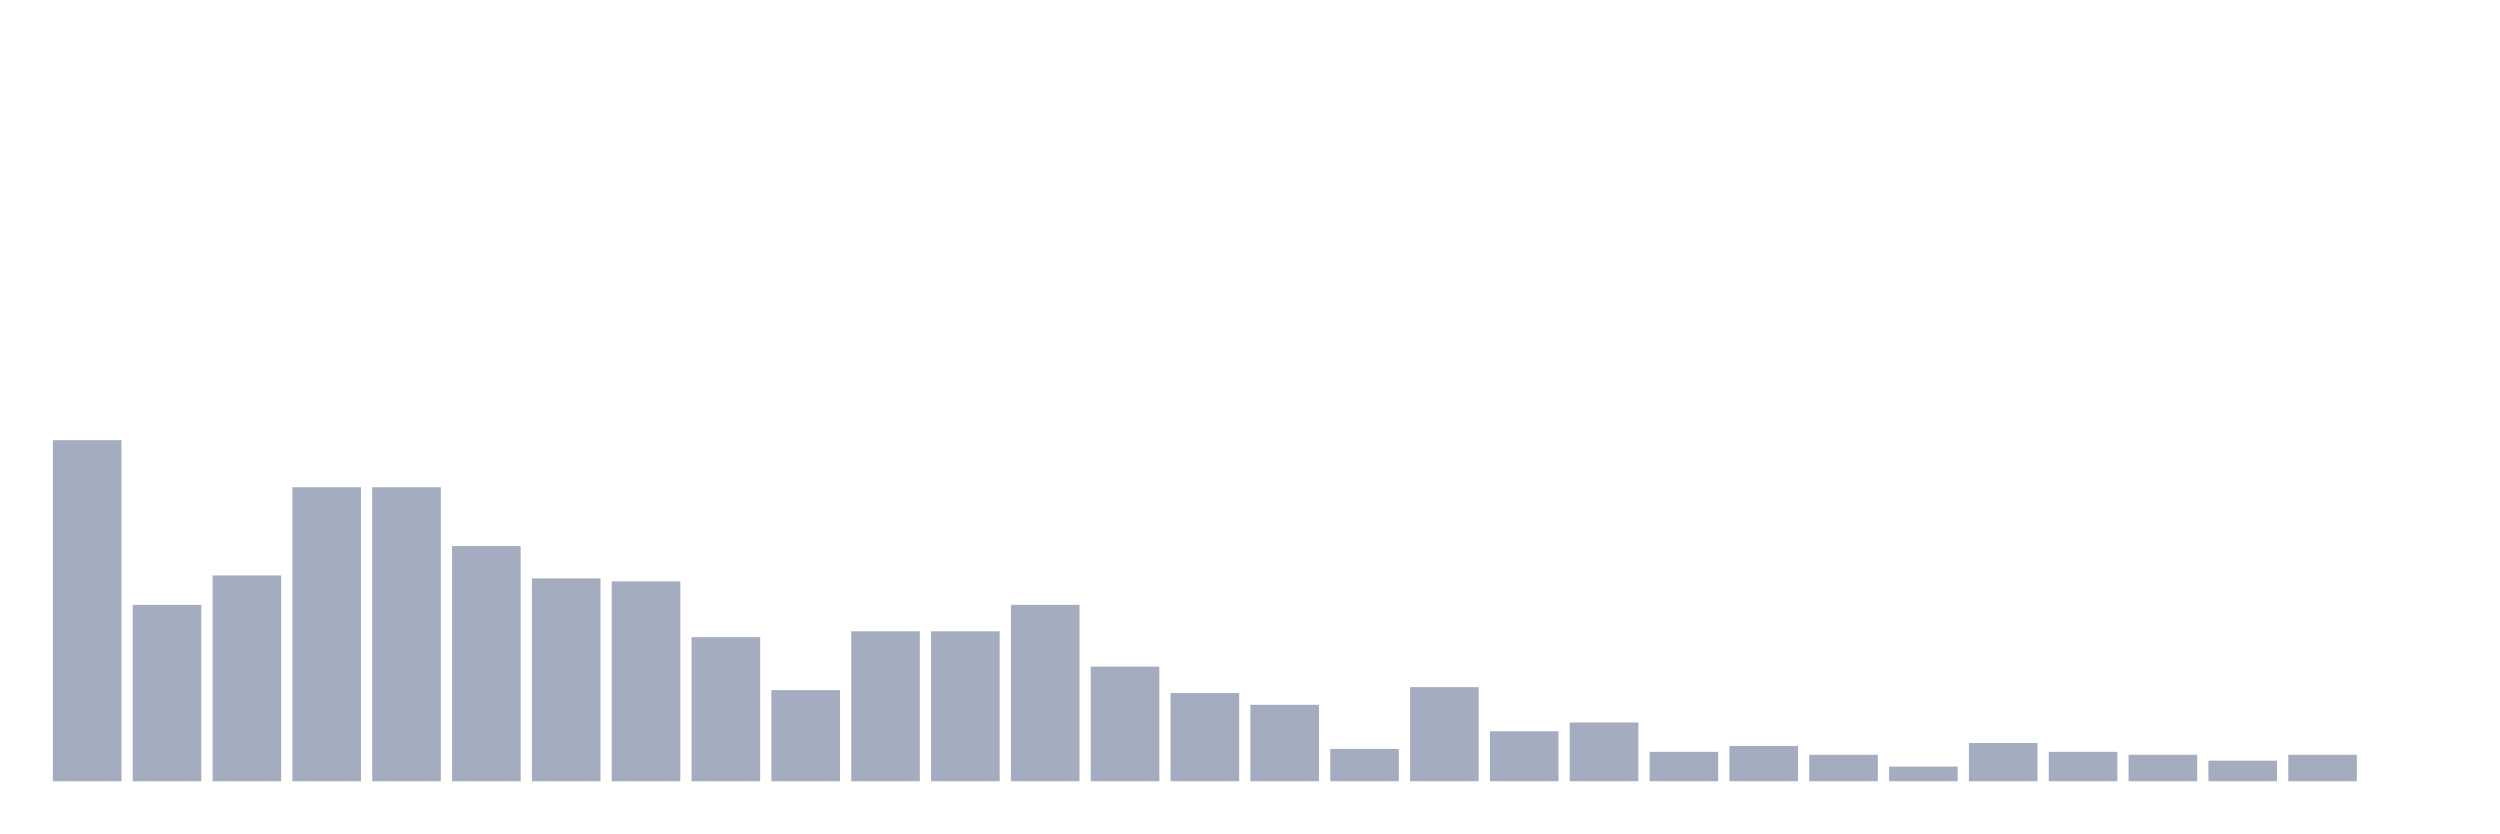
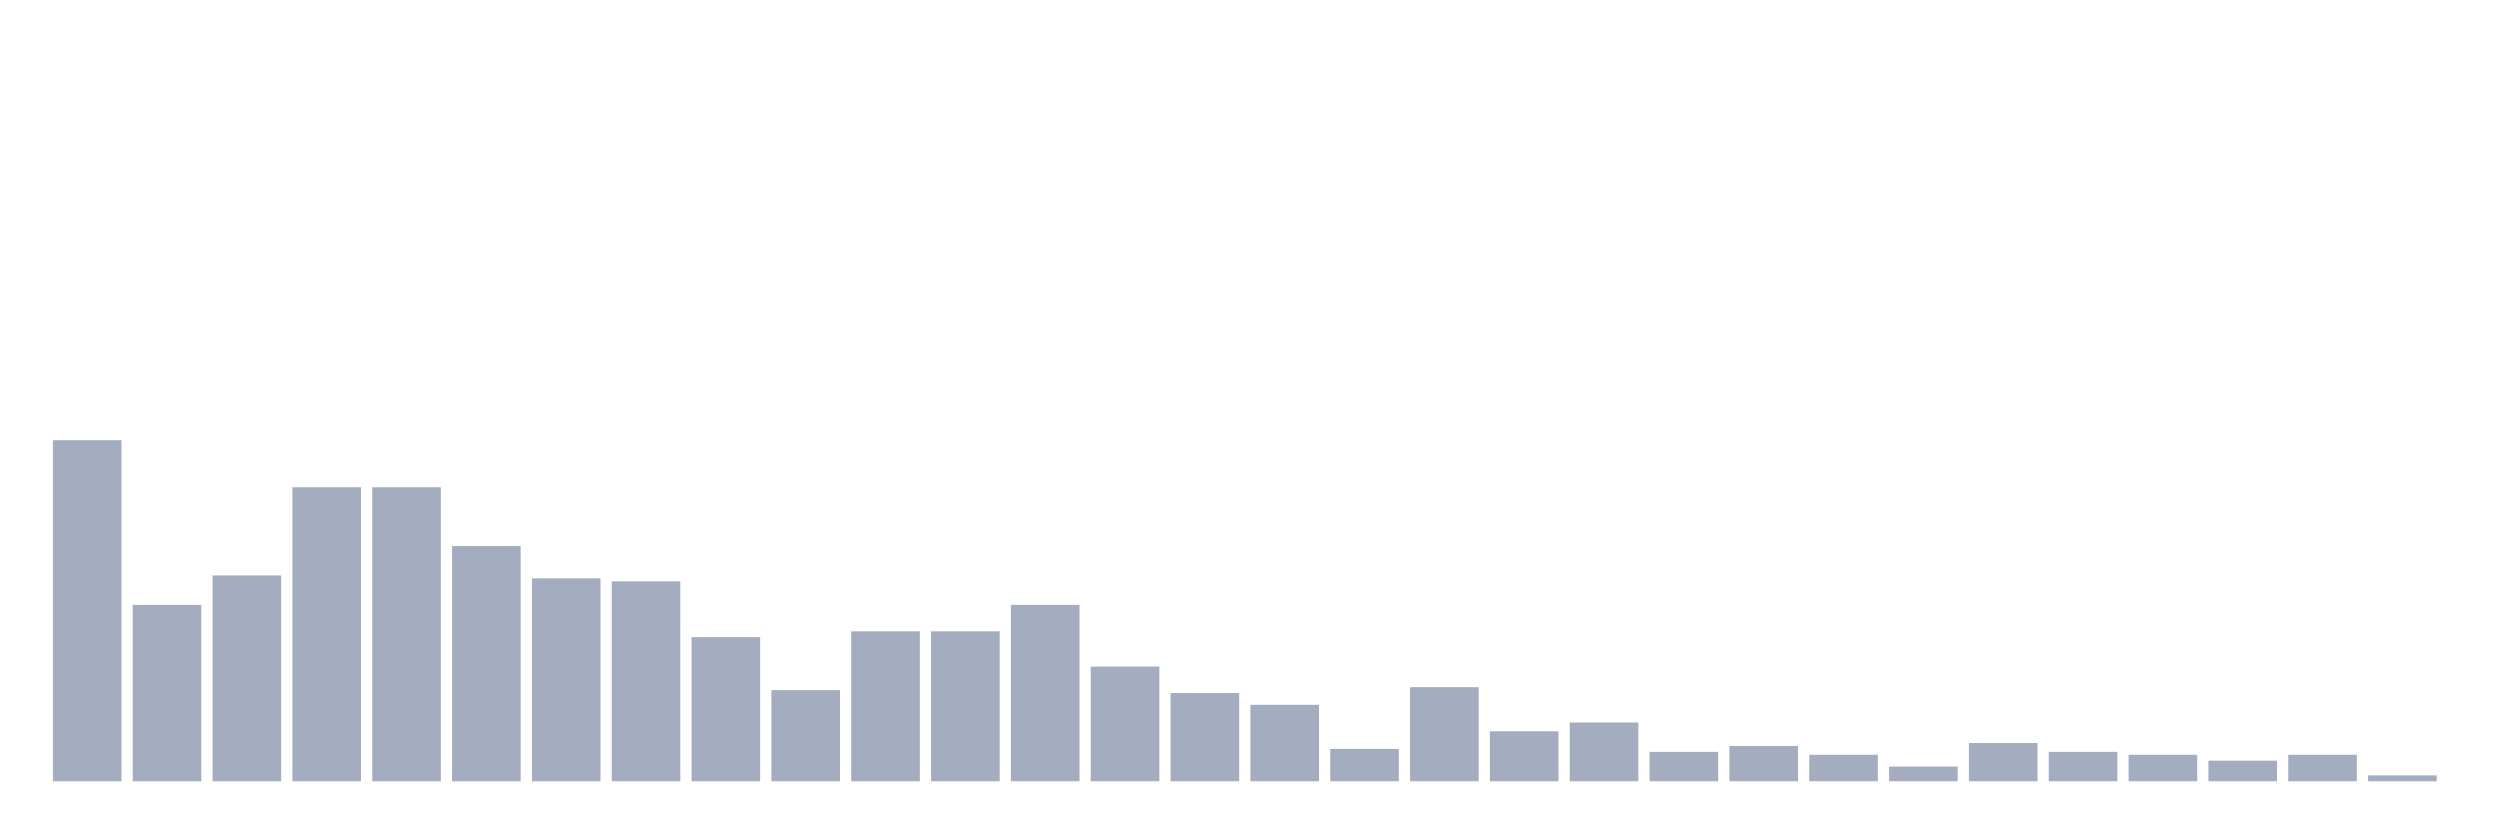
<svg xmlns="http://www.w3.org/2000/svg" viewBox="0 0 480 160">
  <g transform="translate(10,10)">
    <rect class="bar" x="0.153" width="13.175" y="74.516" height="65.484" fill="rgb(164,173,192)" />
    <rect class="bar" x="15.482" width="13.175" y="106.129" height="33.871" fill="rgb(164,173,192)" />
    <rect class="bar" x="30.81" width="13.175" y="100.484" height="39.516" fill="rgb(164,173,192)" />
    <rect class="bar" x="46.138" width="13.175" y="83.548" height="56.452" fill="rgb(164,173,192)" />
    <rect class="bar" x="61.466" width="13.175" y="83.548" height="56.452" fill="rgb(164,173,192)" />
    <rect class="bar" x="76.794" width="13.175" y="94.839" height="45.161" fill="rgb(164,173,192)" />
    <rect class="bar" x="92.123" width="13.175" y="101.048" height="38.952" fill="rgb(164,173,192)" />
    <rect class="bar" x="107.451" width="13.175" y="101.613" height="38.387" fill="rgb(164,173,192)" />
    <rect class="bar" x="122.779" width="13.175" y="112.339" height="27.661" fill="rgb(164,173,192)" />
    <rect class="bar" x="138.107" width="13.175" y="122.5" height="17.5" fill="rgb(164,173,192)" />
    <rect class="bar" x="153.436" width="13.175" y="111.21" height="28.79" fill="rgb(164,173,192)" />
    <rect class="bar" x="168.764" width="13.175" y="111.21" height="28.79" fill="rgb(164,173,192)" />
    <rect class="bar" x="184.092" width="13.175" y="106.129" height="33.871" fill="rgb(164,173,192)" />
    <rect class="bar" x="199.42" width="13.175" y="117.984" height="22.016" fill="rgb(164,173,192)" />
    <rect class="bar" x="214.748" width="13.175" y="123.065" height="16.935" fill="rgb(164,173,192)" />
    <rect class="bar" x="230.077" width="13.175" y="125.323" height="14.677" fill="rgb(164,173,192)" />
    <rect class="bar" x="245.405" width="13.175" y="133.79" height="6.21" fill="rgb(164,173,192)" />
    <rect class="bar" x="260.733" width="13.175" y="121.935" height="18.065" fill="rgb(164,173,192)" />
    <rect class="bar" x="276.061" width="13.175" y="130.403" height="9.597" fill="rgb(164,173,192)" />
    <rect class="bar" x="291.39" width="13.175" y="128.71" height="11.29" fill="rgb(164,173,192)" />
    <rect class="bar" x="306.718" width="13.175" y="134.355" height="5.645" fill="rgb(164,173,192)" />
    <rect class="bar" x="322.046" width="13.175" y="133.226" height="6.774" fill="rgb(164,173,192)" />
    <rect class="bar" x="337.374" width="13.175" y="134.919" height="5.081" fill="rgb(164,173,192)" />
    <rect class="bar" x="352.702" width="13.175" y="137.177" height="2.823" fill="rgb(164,173,192)" />
    <rect class="bar" x="368.031" width="13.175" y="132.661" height="7.339" fill="rgb(164,173,192)" />
    <rect class="bar" x="383.359" width="13.175" y="134.355" height="5.645" fill="rgb(164,173,192)" />
    <rect class="bar" x="398.687" width="13.175" y="134.919" height="5.081" fill="rgb(164,173,192)" />
    <rect class="bar" x="414.015" width="13.175" y="136.048" height="3.952" fill="rgb(164,173,192)" />
    <rect class="bar" x="429.344" width="13.175" y="134.919" height="5.081" fill="rgb(164,173,192)" />
-     <rect class="bar" x="444.672" width="13.175" y="140" height="0" fill="rgb(164,173,192)" />
+     <rect class="bar" x="444.672" width="13.175" y="138.871" height="1.129" fill="rgb(164,173,192)" />
  </g>
</svg>
